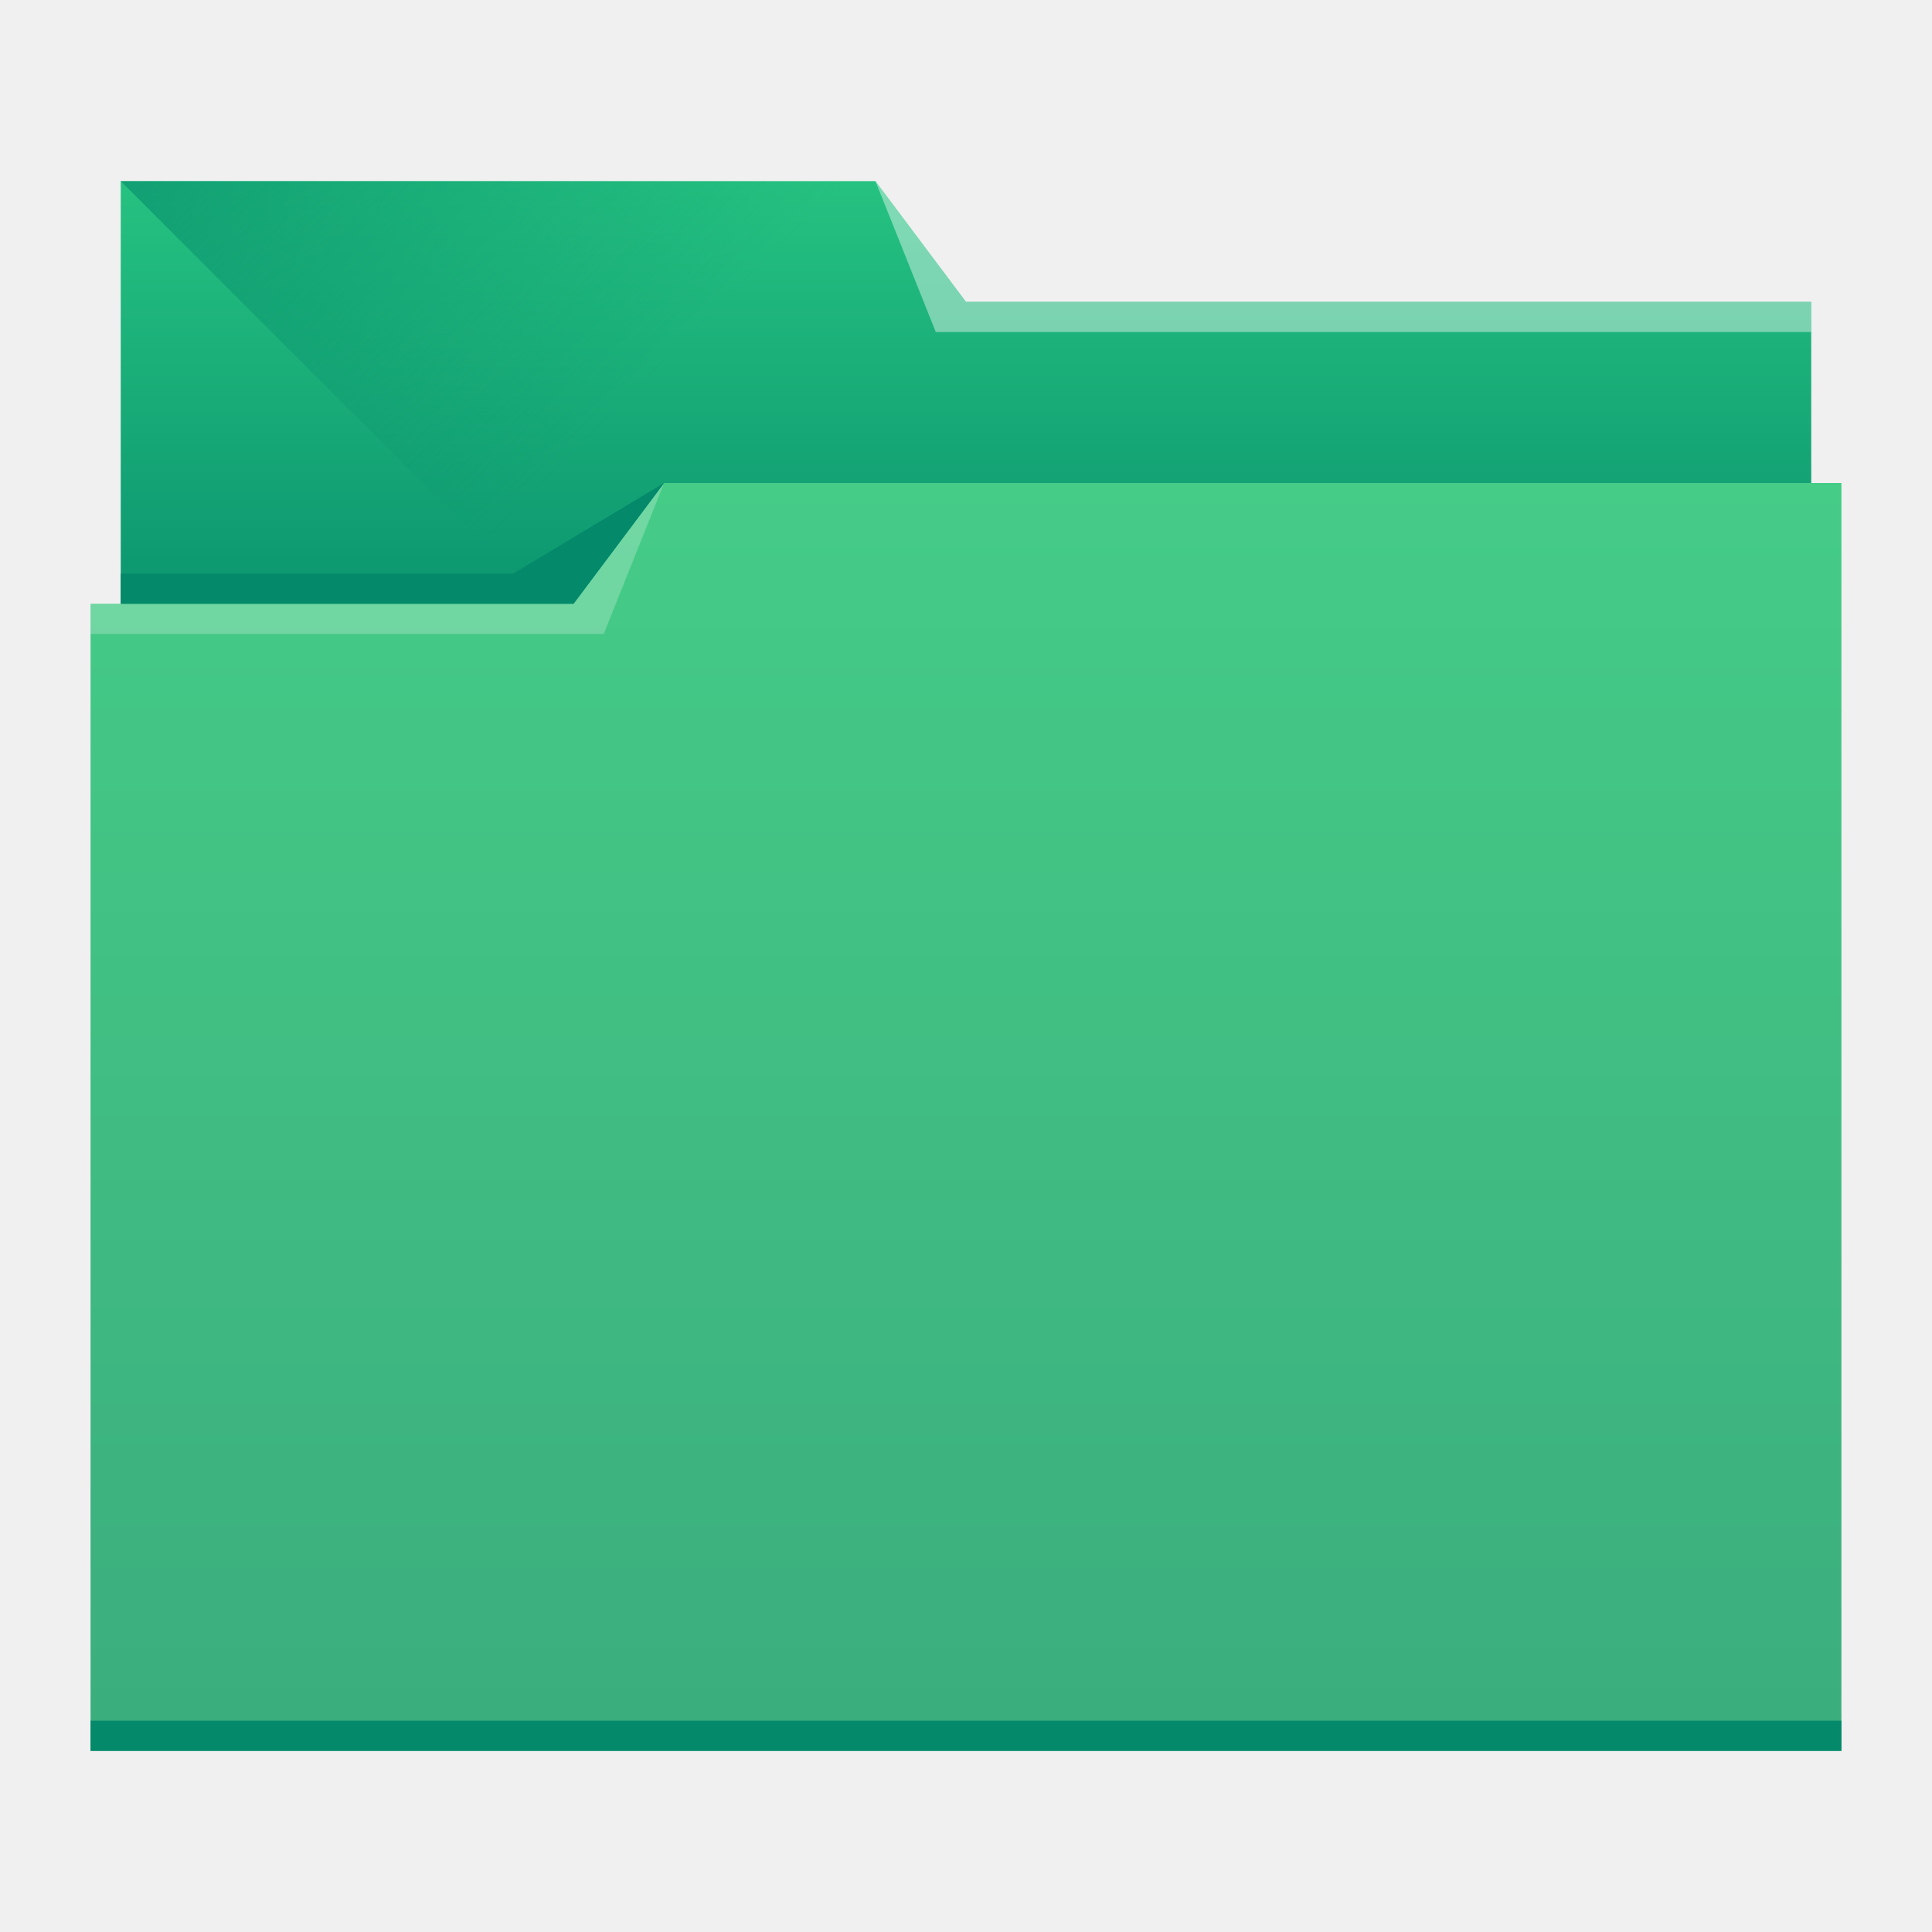
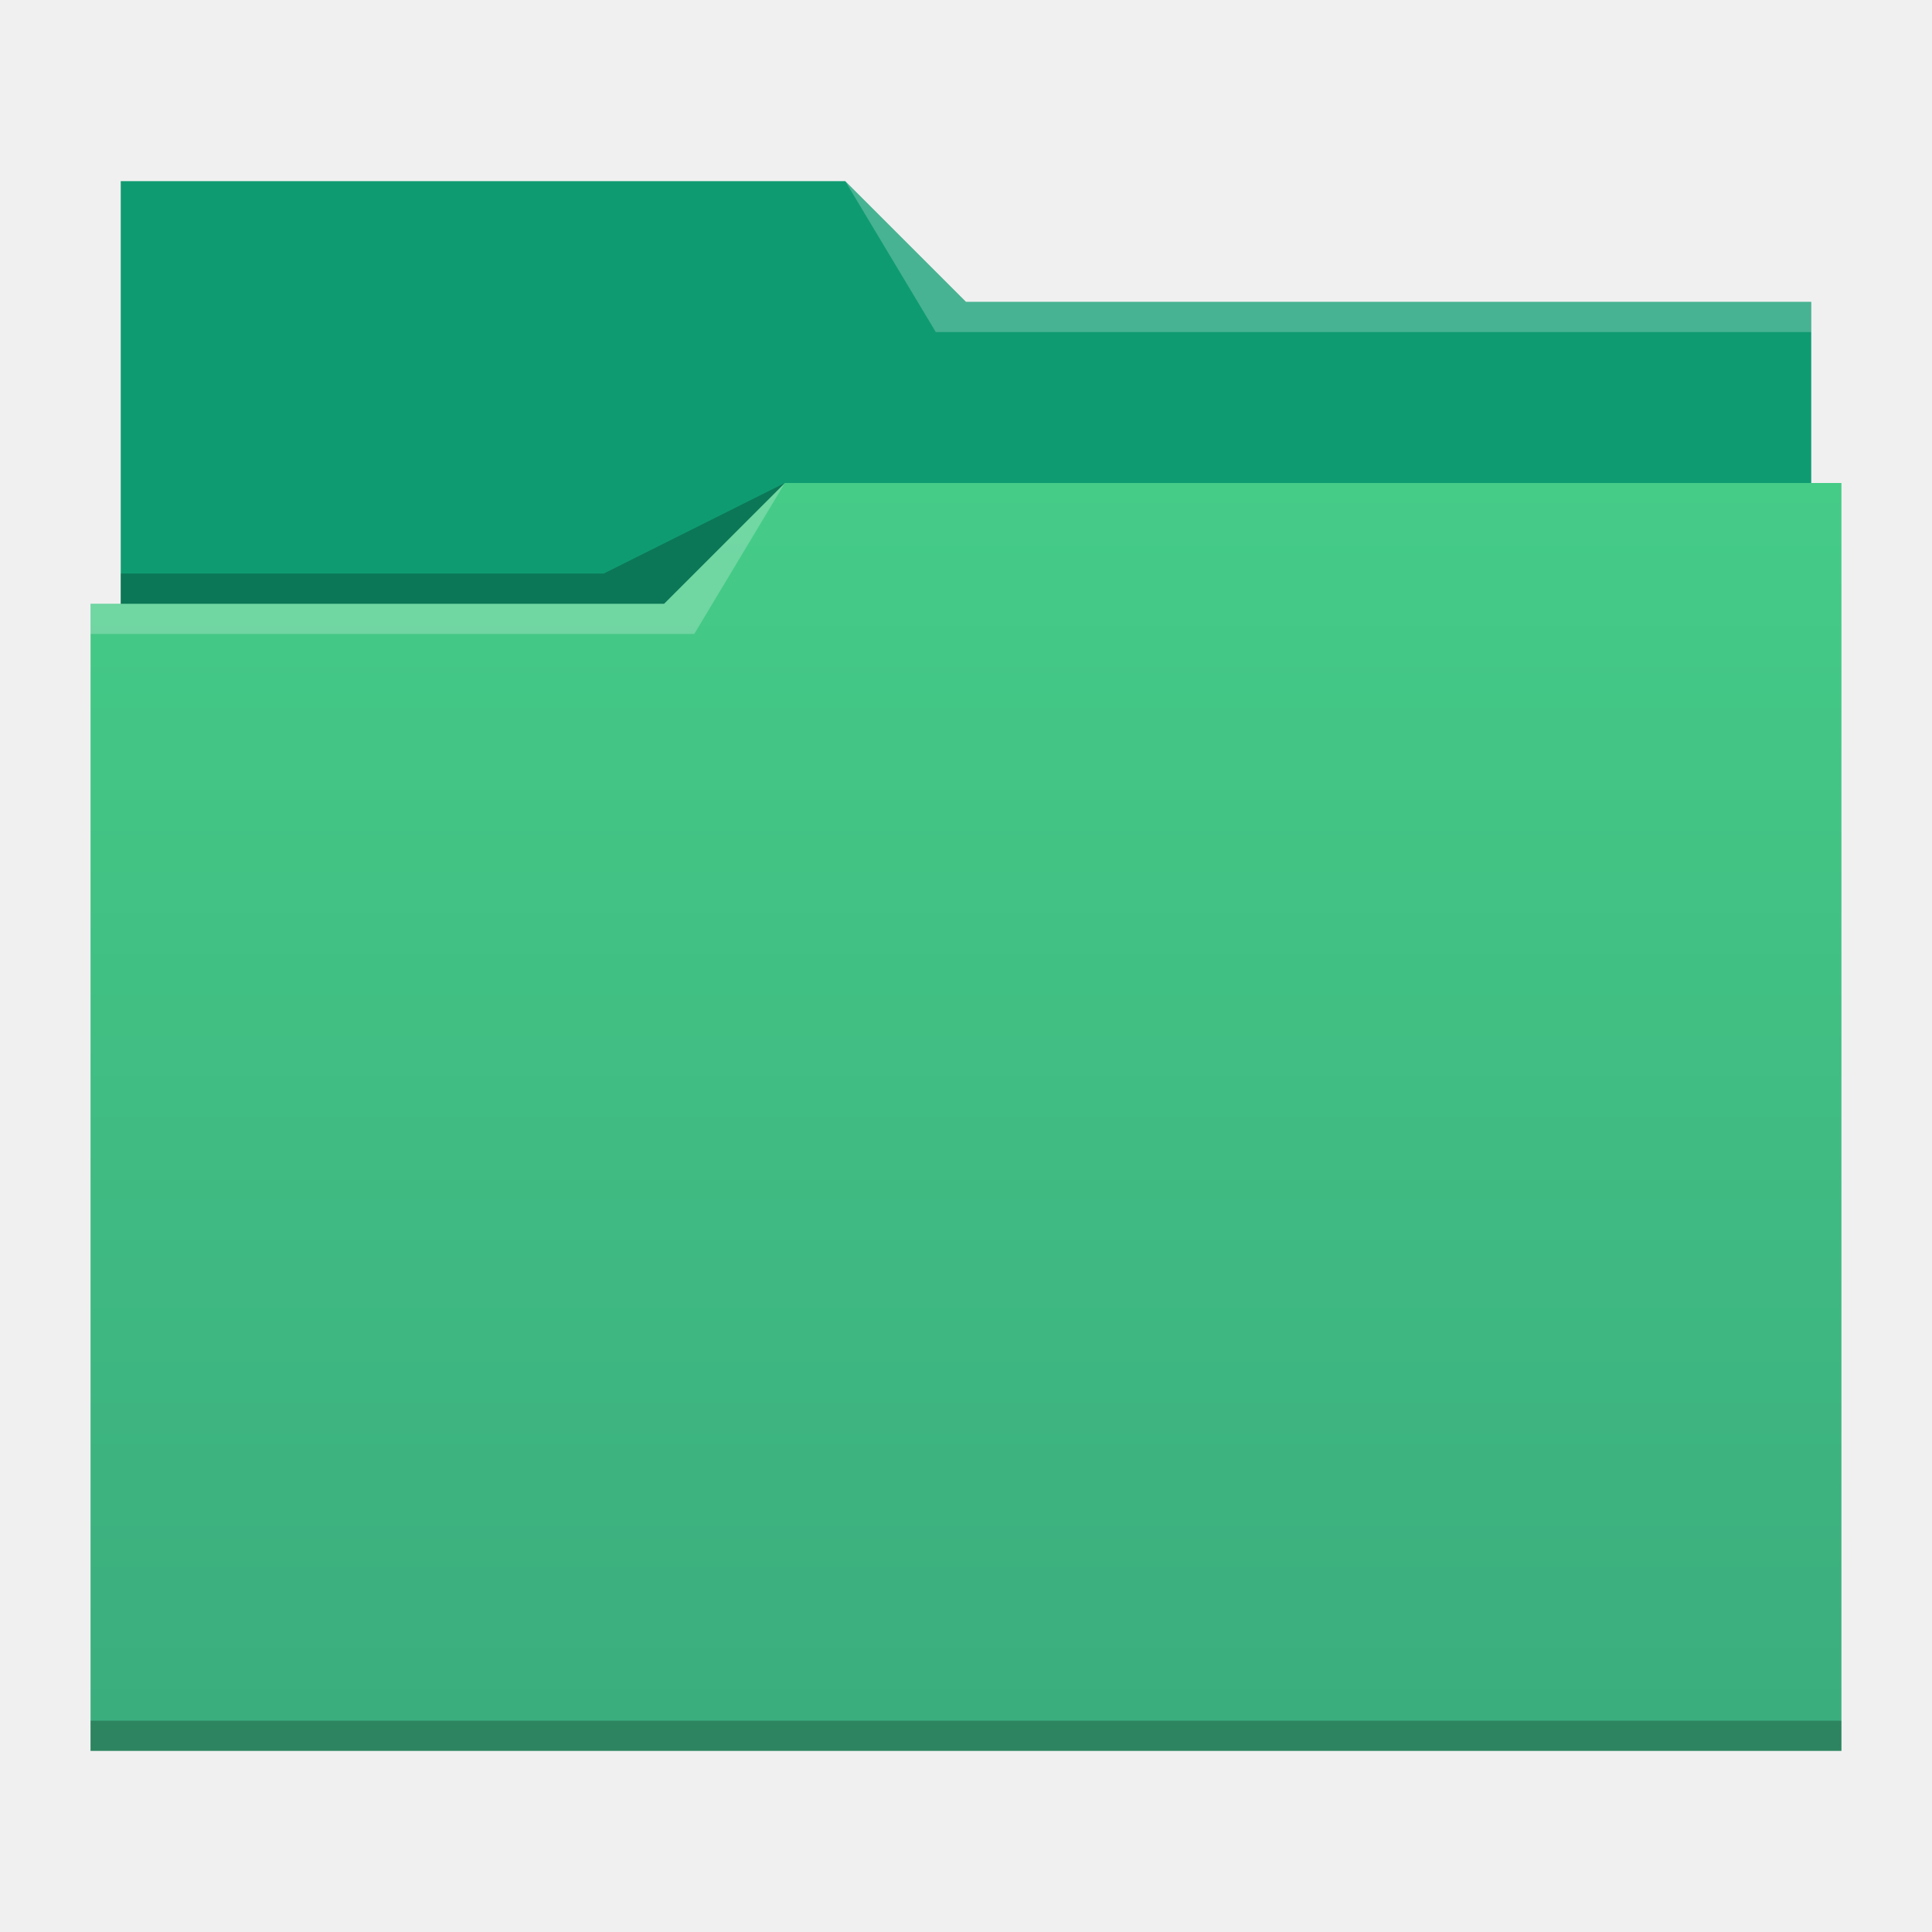
<svg xmlns="http://www.w3.org/2000/svg" xmlns:xlink="http://www.w3.org/1999/xlink" width="64" height="64" id="svg5453" version="1.1">
  <defs id="defs5455">
-     <linearGradient id="linearGradient4232">
-       <stop id="stop4234" offset="0" style="stop-color:#04896a;stop-opacity:1;" />
-       <stop id="stop4236" offset="1" style="stop-color:#26c281;stop-opacity:1;" />
-     </linearGradient>
    <linearGradient id="linearGradient4172">
      <stop style="stop-color:#3bad7e;stop-opacity:1;" offset="0" id="stop4174" />
      <stop style="stop-color:#45cc87;stop-opacity:1;" offset="1" id="stop4176" />
    </linearGradient>
-     <linearGradient id="linearGradient4233">
-       <stop id="stop4235" offset="0" style="stop-color:#04896a;stop-opacity:1;" />
-       <stop id="stop4237" offset="1" style="stop-color:#04896a;stop-opacity:0;" />
-     </linearGradient>
-     <linearGradient gradientTransform="matrix(1,0,0,0.9996746,0,0.17633)" gradientUnits="userSpaceOnUse" y2="499.798" x2="414.571" y1="541.798" x1="414.571" id="linearGradient4178-4" xlink:href="#linearGradient4172" />
-     <linearGradient gradientTransform="matrix(1,0,0,0.9995445,0,-15.75684)" y2="505.798" x2="414.571" y1="523.798" x1="414.571" gradientUnits="userSpaceOnUse" id="linearGradient4182-2" xlink:href="#linearGradient4232" />
-     <linearGradient gradientUnits="userSpaceOnUse" y2="497.798" x2="404.571" y1="477.798" x1="384.571" id="linearGradient4239" xlink:href="#linearGradient4233" />
+     <linearGradient gradientTransform="matrix(1,0,0,0.9996746,0,0.176455)" gradientUnits="userSpaceOnUse" y2="499.784" x2="414.571" y1="541.798" x1="414.571" id="linearGradient4178" xlink:href="#linearGradient4172" />
  </defs>
  <g id="layer1" transform="translate(-384.5714,-483.798)">
-     <path style="fill:url(#linearGradient4182-2);fill-opacity:1;stroke:none" d="m 388.571,489.798 0,5 0,22 c 0,0.554 0.446,1 1,1 l 54,0 c 0.554,0 1,-0.446 1,-1 l 0,-21.99 c 0,-0.004 -0.002,-0.006 -0.002,-0.01 l 0.002,3e-5 0,-1 -28,0 -3,-4 -25,0 z" id="rect4180-8" />
-     <path style="fill:url(#linearGradient4239);fill-opacity:1;fill-rule:evenodd;stroke:none;stroke-width:1px;stroke-linecap:butt;stroke-linejoin:miter;stroke-opacity:1" d="m 388.571,489.798 26,26 1,1 29,-16.743 0,-6.257 -28,0 -3,-4 z" id="path4230" />
-     <path style="fill:url(#linearGradient4178-4);fill-opacity:1;stroke:none" d="m 406.571,499.798 -3,4 -16,0 0,1 0.002,0 c -5e-5,0.004 -0.002,0.008 -0.002,0.012 l 0,35.988 0,1 1,0 56,0 1,0 0,-1 0,-35.988 0,-0.012 0,-5 -39,0 z" id="rect4113-4" />
-     <path style="fill:#04896a;fill-opacity:1;stroke:none" d="m 387.571,540.798 0,1 1,0 56,0 1,0 0,-1 -1,0 -56,0 -1,0 z" id="path4151" />
-     <path style="fill:#ffffff;fill-opacity:0.412;fill-rule:evenodd;stroke:none;stroke-width:1px;stroke-linecap:butt;stroke-linejoin:miter;stroke-opacity:1" d="m 444.571,493.798 0,1 -29,0 -2,-5 3,4 z" id="path4222" />
-     <path style="fill:#ffffff;fill-opacity:0.235;fill-rule:evenodd;stroke:none;stroke-width:1px;stroke-linecap:butt;stroke-linejoin:miter;stroke-opacity:1" d="m 387.571,503.798 0,1 17,0 2,-5 -3,4 z" id="path4224" />
-     <path style="fill:#04896a;fill-opacity:1;fill-rule:evenodd;stroke:none;stroke-width:1px;stroke-linecap:butt;stroke-linejoin:miter;stroke-opacity:1" d="m 388.571,502.798 0,1 15,0 3,-4 -5,3 z" id="path4228" />
+     <path style="fill:#0f9b71;fill-opacity:1;stroke:none" d="m 388.571,489.798 0,5 0,22 c 0,0.554 0.446,1 1,1 l 54,0 c 0.554,0 1,-0.446 1,-1 l 0,-21.99 c 0,-0.003 -0.002,-0.006 -0.002,-0.01 l 0.002,0 0,-1 -28,0 -4,-4 -24,0 z" id="rect4180" />
+     <path style="fill:url(#linearGradient4178);fill-opacity:1.0;stroke:none" d="m 410.571,499.798 -4,4 -19,0 0,1 0.002,0 c -5e-5,0.004 -0.002,0.008 -0.002,0.012 l 0,35.988 0,1 1,0 56,0 1,0 0,-1 0,-35.988 0,-0.012 0,-5 z" id="rect4113" />
+     <path style="fill:#ffffff;fill-opacity:0.235;fill-rule:evenodd;stroke:none;stroke-width:1px;stroke-linecap:butt;stroke-linejoin:miter;stroke-opacity:1" d="m 387.571,503.798 0,1 20,0 3,-5 -4,4 z" id="path4224-7" />
+     <path style="fill:#000000;fill-opacity:0.235;fill-rule:evenodd;stroke:none;stroke-width:1px;stroke-linecap:butt;stroke-linejoin:miter;stroke-opacity:1" d="m 388.571,502.798 0,1 18,0 4,-4 -6,3 z" id="path4228-7" />
+     <path style="fill:#000000;fill-opacity:0.235;stroke:none" d="m 387.571,540.798 0,1 1,0 56,0 1,0 0,-1 -1,0 -56,0 -1,0 z" id="path4151-2" />
+     <path style="fill:#ffffff;fill-opacity:0.235;fill-rule:evenodd;stroke:none;stroke-width:1px;stroke-linecap:butt;stroke-linejoin:miter;stroke-opacity:1" d="m 412.571,489.798 3,5 2,0 27,0 0,-1 -27,0 -1,0 z" id="path4196" />
  </g>
</svg>
